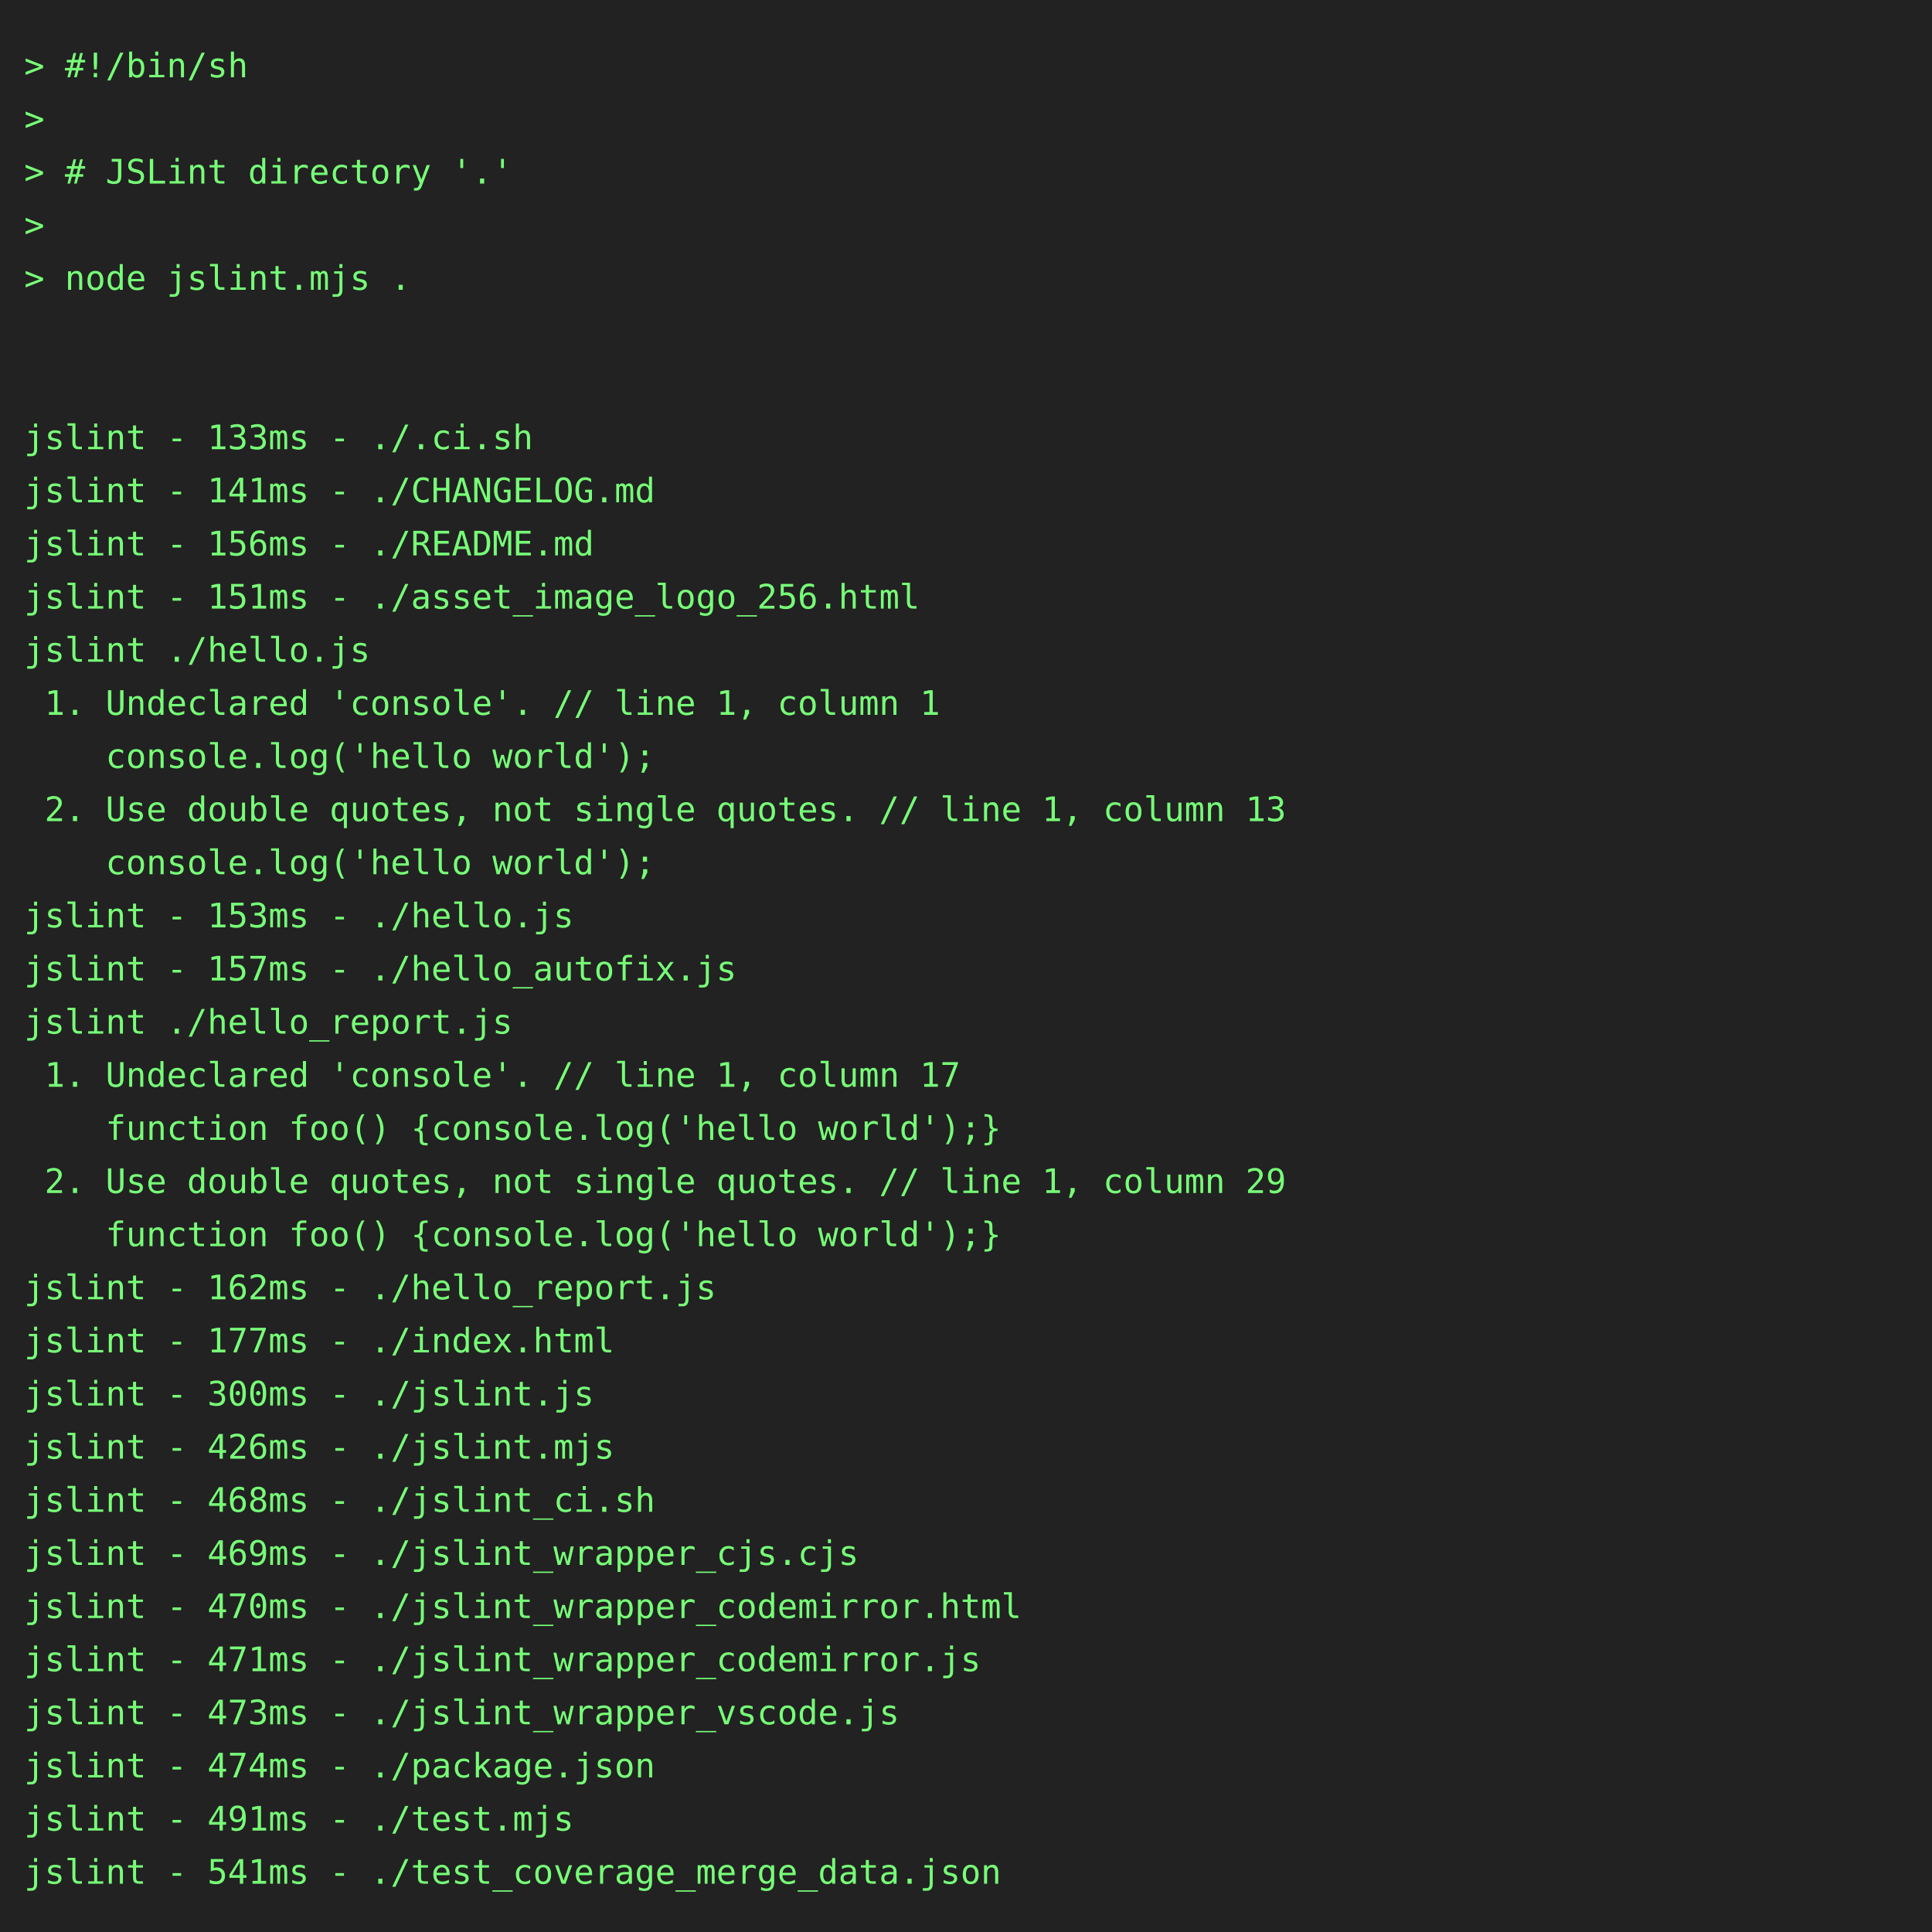
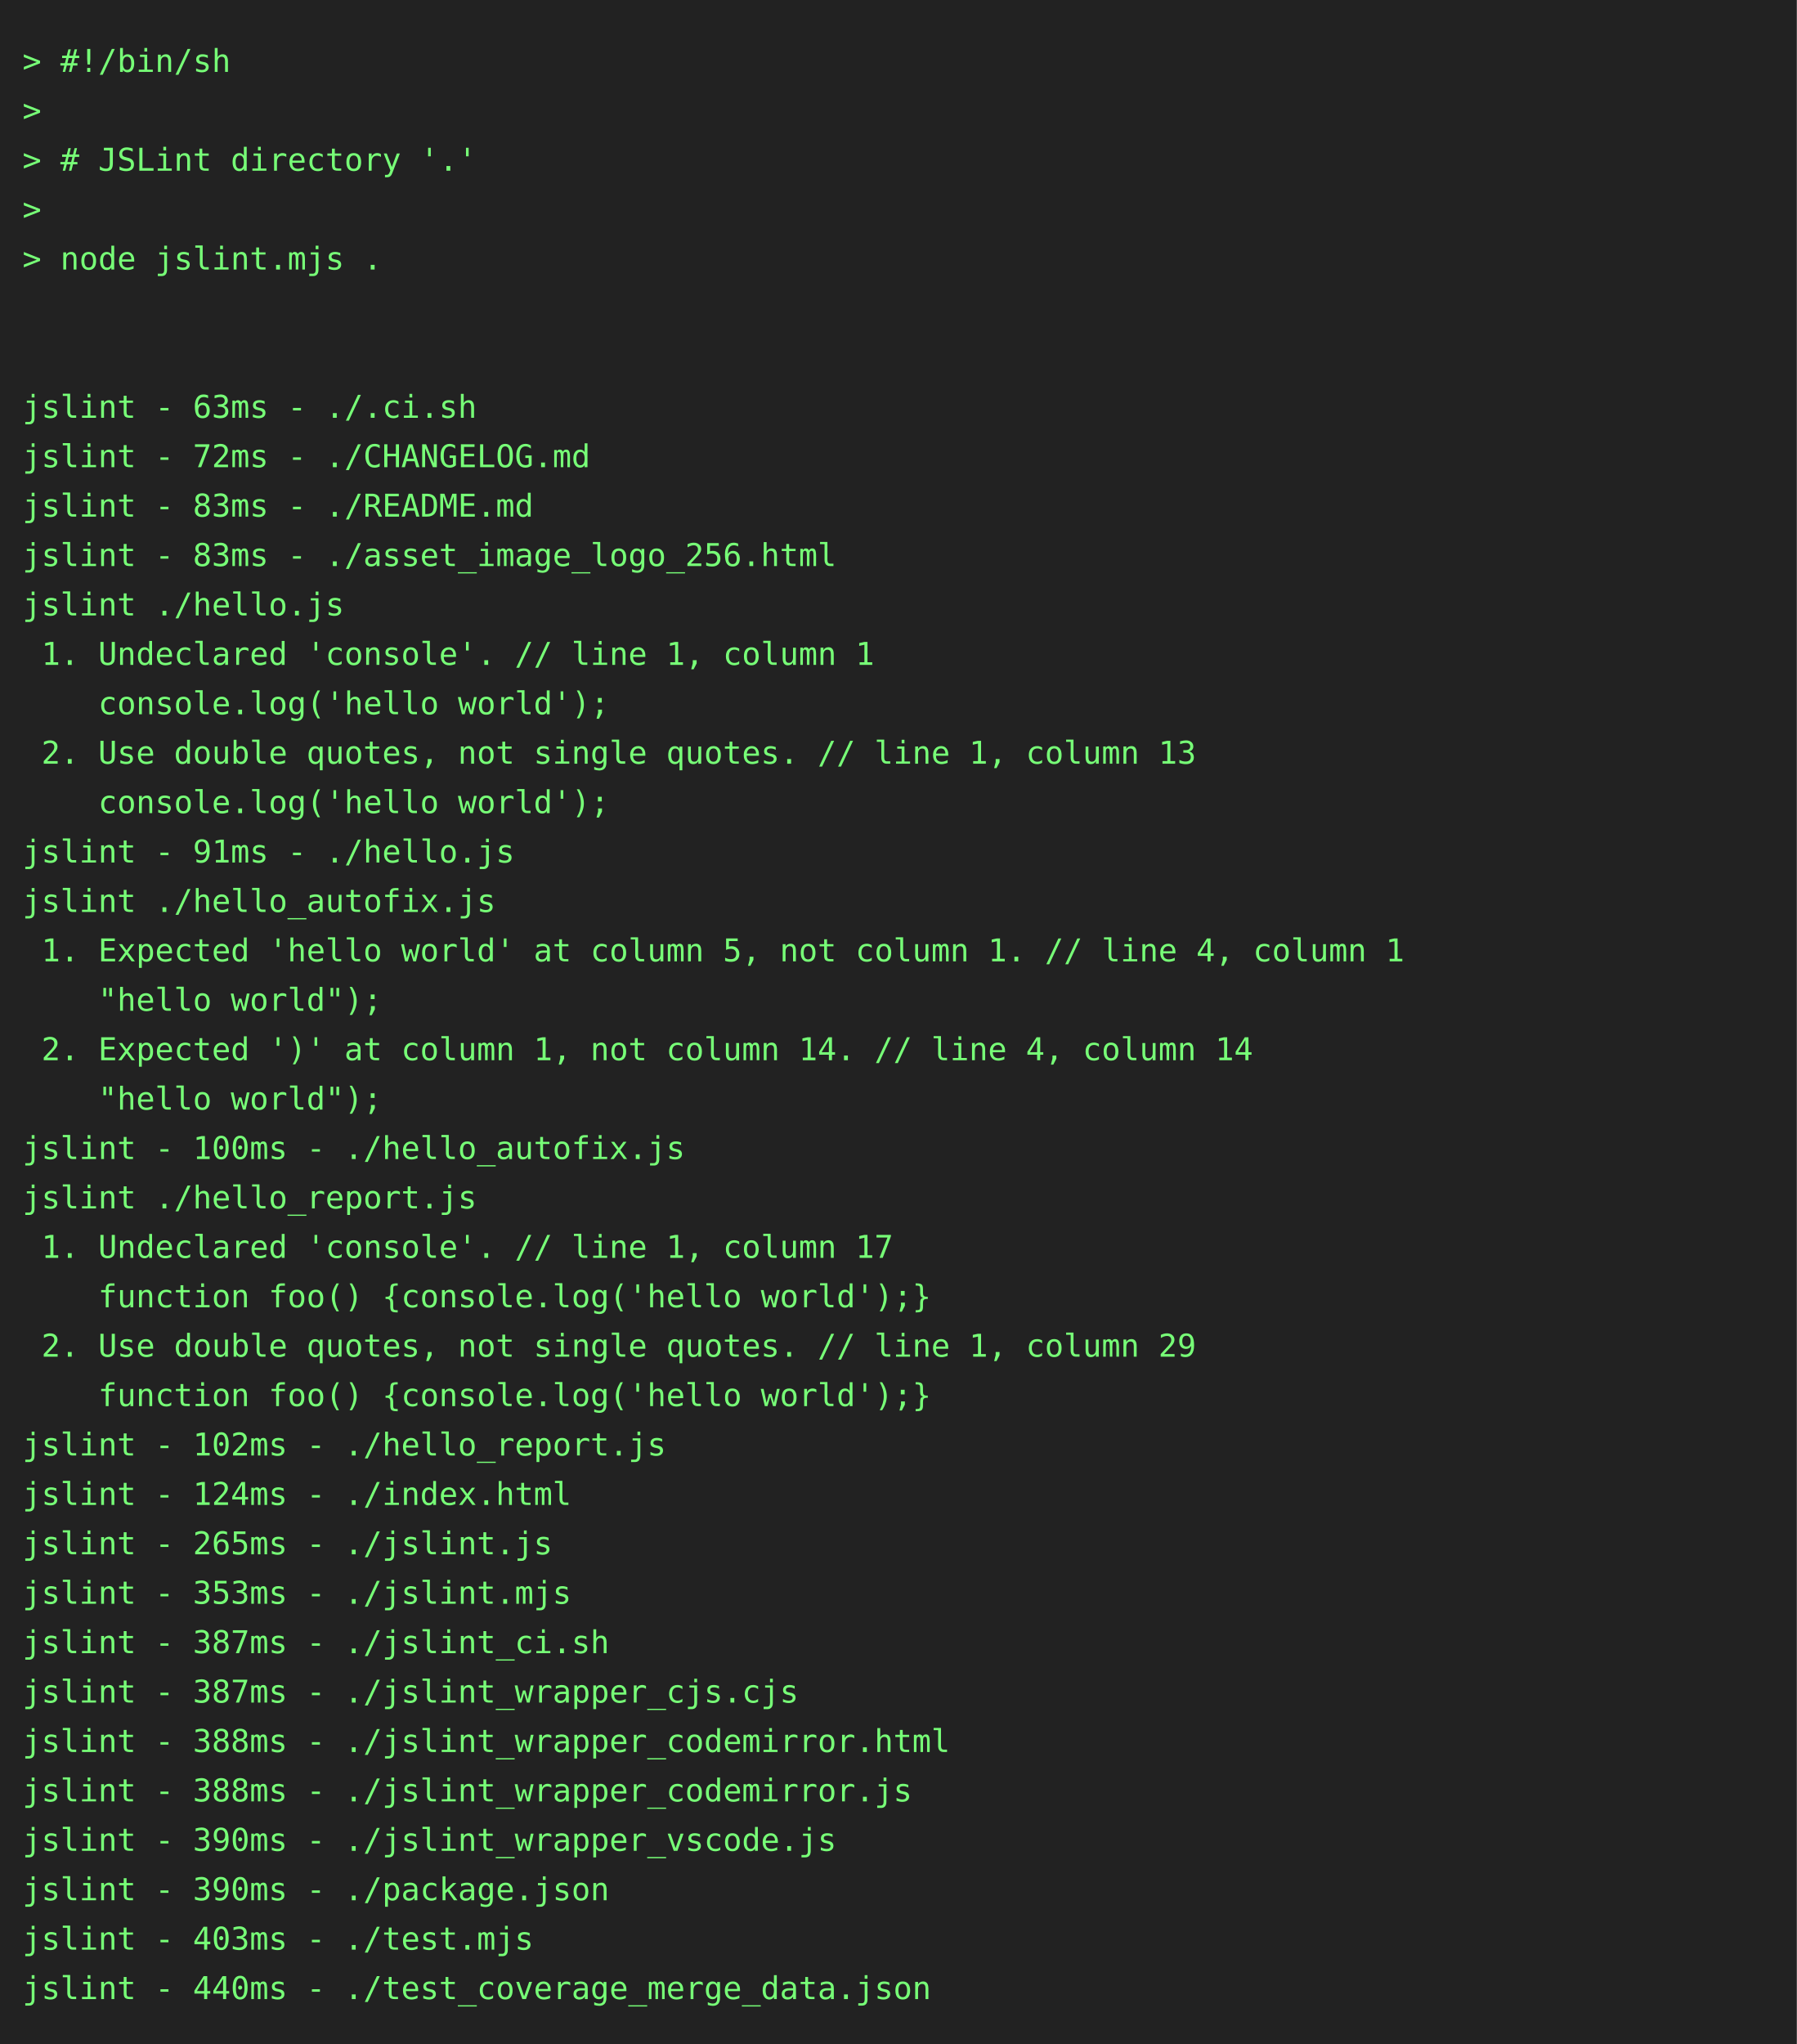
- <svg xmlns="http://www.w3.org/2000/svg" height="800" width="800">
-   <rect height="800" fill="#222" width="800" />
+ <svg xmlns="http://www.w3.org/2000/svg" height="910" width="800">
+   <rect height="910" fill="#222" width="800" />
  <text fill="#7f7" font-family="consolas, menlo, monospace" font-size="14" xml:space="preserve">
    <tspan lengthAdjust="spacingAndGlyphs" textLength="768" x="10" y="32">&gt; #!/bin/sh                                                                                      </tspan>
    <tspan lengthAdjust="spacingAndGlyphs" textLength="768" x="10" y="54">&gt;                                                                                                </tspan>
    <tspan lengthAdjust="spacingAndGlyphs" textLength="768" x="10" y="76">&gt; # JSLint directory '.'                                                                         </tspan>
    <tspan lengthAdjust="spacingAndGlyphs" textLength="768" x="10" y="98">&gt;                                                                                                </tspan>
    <tspan lengthAdjust="spacingAndGlyphs" textLength="768" x="10" y="120">&gt; node jslint.mjs .                                                                              </tspan>
    <tspan lengthAdjust="spacingAndGlyphs" textLength="768" x="10" y="142">                                                                                                 </tspan>
    <tspan lengthAdjust="spacingAndGlyphs" textLength="768" x="10" y="164">                                                                                                 </tspan>
-     <tspan lengthAdjust="spacingAndGlyphs" textLength="768" x="10" y="186">jslint - 133ms - ./.ci.sh                                                                        </tspan>
-     <tspan lengthAdjust="spacingAndGlyphs" textLength="768" x="10" y="208">jslint - 141ms - ./CHANGELOG.md                                                                  </tspan>
-     <tspan lengthAdjust="spacingAndGlyphs" textLength="768" x="10" y="230">jslint - 156ms - ./README.md                                                                     </tspan>
-     <tspan lengthAdjust="spacingAndGlyphs" textLength="768" x="10" y="252">jslint - 151ms - ./asset_image_logo_256.html                                                     </tspan>
+     <tspan lengthAdjust="spacingAndGlyphs" textLength="768" x="10" y="186">jslint - 63ms - ./.ci.sh                                                                         </tspan>
+     <tspan lengthAdjust="spacingAndGlyphs" textLength="768" x="10" y="208">jslint - 72ms - ./CHANGELOG.md                                                                   </tspan>
+     <tspan lengthAdjust="spacingAndGlyphs" textLength="768" x="10" y="230">jslint - 83ms - ./README.md                                                                      </tspan>
+     <tspan lengthAdjust="spacingAndGlyphs" textLength="768" x="10" y="252">jslint - 83ms - ./asset_image_logo_256.html                                                      </tspan>
    <tspan lengthAdjust="spacingAndGlyphs" textLength="768" x="10" y="274">jslint ./hello.js                                                                                </tspan>
    <tspan lengthAdjust="spacingAndGlyphs" textLength="768" x="10" y="296"> 1. Undeclared 'console'. // line 1, column 1                                                    </tspan>
    <tspan lengthAdjust="spacingAndGlyphs" textLength="768" x="10" y="318">    console.log('hello world');                                                                  </tspan>
    <tspan lengthAdjust="spacingAndGlyphs" textLength="768" x="10" y="340"> 2. Use double quotes, not single quotes. // line 1, column 13                                   </tspan>
    <tspan lengthAdjust="spacingAndGlyphs" textLength="768" x="10" y="362">    console.log('hello world');                                                                  </tspan>
-     <tspan lengthAdjust="spacingAndGlyphs" textLength="768" x="10" y="384">jslint - 153ms - ./hello.js                                                                      </tspan>
-     <tspan lengthAdjust="spacingAndGlyphs" textLength="768" x="10" y="406">jslint - 157ms - ./hello_autofix.js                                                              </tspan>
-     <tspan lengthAdjust="spacingAndGlyphs" textLength="768" x="10" y="428">jslint ./hello_report.js                                                                         </tspan>
-     <tspan lengthAdjust="spacingAndGlyphs" textLength="768" x="10" y="450"> 1. Undeclared 'console'. // line 1, column 17                                                   </tspan>
-     <tspan lengthAdjust="spacingAndGlyphs" textLength="768" x="10" y="472">    function foo() {console.log('hello world');}                                                 </tspan>
-     <tspan lengthAdjust="spacingAndGlyphs" textLength="768" x="10" y="494"> 2. Use double quotes, not single quotes. // line 1, column 29                                   </tspan>
-     <tspan lengthAdjust="spacingAndGlyphs" textLength="768" x="10" y="516">    function foo() {console.log('hello world');}                                                 </tspan>
-     <tspan lengthAdjust="spacingAndGlyphs" textLength="768" x="10" y="538">jslint - 162ms - ./hello_report.js                                                               </tspan>
-     <tspan lengthAdjust="spacingAndGlyphs" textLength="768" x="10" y="560">jslint - 177ms - ./index.html                                                                    </tspan>
-     <tspan lengthAdjust="spacingAndGlyphs" textLength="768" x="10" y="582">jslint - 300ms - ./jslint.js                                                                     </tspan>
-     <tspan lengthAdjust="spacingAndGlyphs" textLength="768" x="10" y="604">jslint - 426ms - ./jslint.mjs                                                                    </tspan>
-     <tspan lengthAdjust="spacingAndGlyphs" textLength="768" x="10" y="626">jslint - 468ms - ./jslint_ci.sh                                                                  </tspan>
-     <tspan lengthAdjust="spacingAndGlyphs" textLength="768" x="10" y="648">jslint - 469ms - ./jslint_wrapper_cjs.cjs                                                        </tspan>
-     <tspan lengthAdjust="spacingAndGlyphs" textLength="768" x="10" y="670">jslint - 470ms - ./jslint_wrapper_codemirror.html                                                </tspan>
-     <tspan lengthAdjust="spacingAndGlyphs" textLength="768" x="10" y="692">jslint - 471ms - ./jslint_wrapper_codemirror.js                                                  </tspan>
-     <tspan lengthAdjust="spacingAndGlyphs" textLength="768" x="10" y="714">jslint - 473ms - ./jslint_wrapper_vscode.js                                                      </tspan>
-     <tspan lengthAdjust="spacingAndGlyphs" textLength="768" x="10" y="736">jslint - 474ms - ./package.json                                                                  </tspan>
-     <tspan lengthAdjust="spacingAndGlyphs" textLength="768" x="10" y="758">jslint - 491ms - ./test.mjs                                                                      </tspan>
-     <tspan lengthAdjust="spacingAndGlyphs" textLength="768" x="10" y="780">jslint - 541ms - ./test_coverage_merge_data.json                                                 </tspan>
+     <tspan lengthAdjust="spacingAndGlyphs" textLength="768" x="10" y="384">jslint - 91ms - ./hello.js                                                                       </tspan>
+     <tspan lengthAdjust="spacingAndGlyphs" textLength="768" x="10" y="406">jslint ./hello_autofix.js                                                                        </tspan>
+     <tspan lengthAdjust="spacingAndGlyphs" textLength="768" x="10" y="428"> 1. Expected 'hello world' at column 5, not column 1. // line 4, column 1                        </tspan>
+     <tspan lengthAdjust="spacingAndGlyphs" textLength="768" x="10" y="450">    "hello world");                                                                              </tspan>
+     <tspan lengthAdjust="spacingAndGlyphs" textLength="768" x="10" y="472"> 2. Expected ')' at column 1, not column 14. // line 4, column 14                                </tspan>
+     <tspan lengthAdjust="spacingAndGlyphs" textLength="768" x="10" y="494">    "hello world");                                                                              </tspan>
+     <tspan lengthAdjust="spacingAndGlyphs" textLength="768" x="10" y="516">jslint - 100ms - ./hello_autofix.js                                                              </tspan>
+     <tspan lengthAdjust="spacingAndGlyphs" textLength="768" x="10" y="538">jslint ./hello_report.js                                                                         </tspan>
+     <tspan lengthAdjust="spacingAndGlyphs" textLength="768" x="10" y="560"> 1. Undeclared 'console'. // line 1, column 17                                                   </tspan>
+     <tspan lengthAdjust="spacingAndGlyphs" textLength="768" x="10" y="582">    function foo() {console.log('hello world');}                                                 </tspan>
+     <tspan lengthAdjust="spacingAndGlyphs" textLength="768" x="10" y="604"> 2. Use double quotes, not single quotes. // line 1, column 29                                   </tspan>
+     <tspan lengthAdjust="spacingAndGlyphs" textLength="768" x="10" y="626">    function foo() {console.log('hello world');}                                                 </tspan>
+     <tspan lengthAdjust="spacingAndGlyphs" textLength="768" x="10" y="648">jslint - 102ms - ./hello_report.js                                                               </tspan>
+     <tspan lengthAdjust="spacingAndGlyphs" textLength="768" x="10" y="670">jslint - 124ms - ./index.html                                                                    </tspan>
+     <tspan lengthAdjust="spacingAndGlyphs" textLength="768" x="10" y="692">jslint - 265ms - ./jslint.js                                                                     </tspan>
+     <tspan lengthAdjust="spacingAndGlyphs" textLength="768" x="10" y="714">jslint - 353ms - ./jslint.mjs                                                                    </tspan>
+     <tspan lengthAdjust="spacingAndGlyphs" textLength="768" x="10" y="736">jslint - 387ms - ./jslint_ci.sh                                                                  </tspan>
+     <tspan lengthAdjust="spacingAndGlyphs" textLength="768" x="10" y="758">jslint - 387ms - ./jslint_wrapper_cjs.cjs                                                        </tspan>
+     <tspan lengthAdjust="spacingAndGlyphs" textLength="768" x="10" y="780">jslint - 388ms - ./jslint_wrapper_codemirror.html                                                </tspan>
+     <tspan lengthAdjust="spacingAndGlyphs" textLength="768" x="10" y="802">jslint - 388ms - ./jslint_wrapper_codemirror.js                                                  </tspan>
+     <tspan lengthAdjust="spacingAndGlyphs" textLength="768" x="10" y="824">jslint - 390ms - ./jslint_wrapper_vscode.js                                                      </tspan>
+     <tspan lengthAdjust="spacingAndGlyphs" textLength="768" x="10" y="846">jslint - 390ms - ./package.json                                                                  </tspan>
+     <tspan lengthAdjust="spacingAndGlyphs" textLength="768" x="10" y="868">jslint - 403ms - ./test.mjs                                                                      </tspan>
+     <tspan lengthAdjust="spacingAndGlyphs" textLength="768" x="10" y="890">jslint - 440ms - ./test_coverage_merge_data.json                                                 </tspan>
  </text>
</svg>
